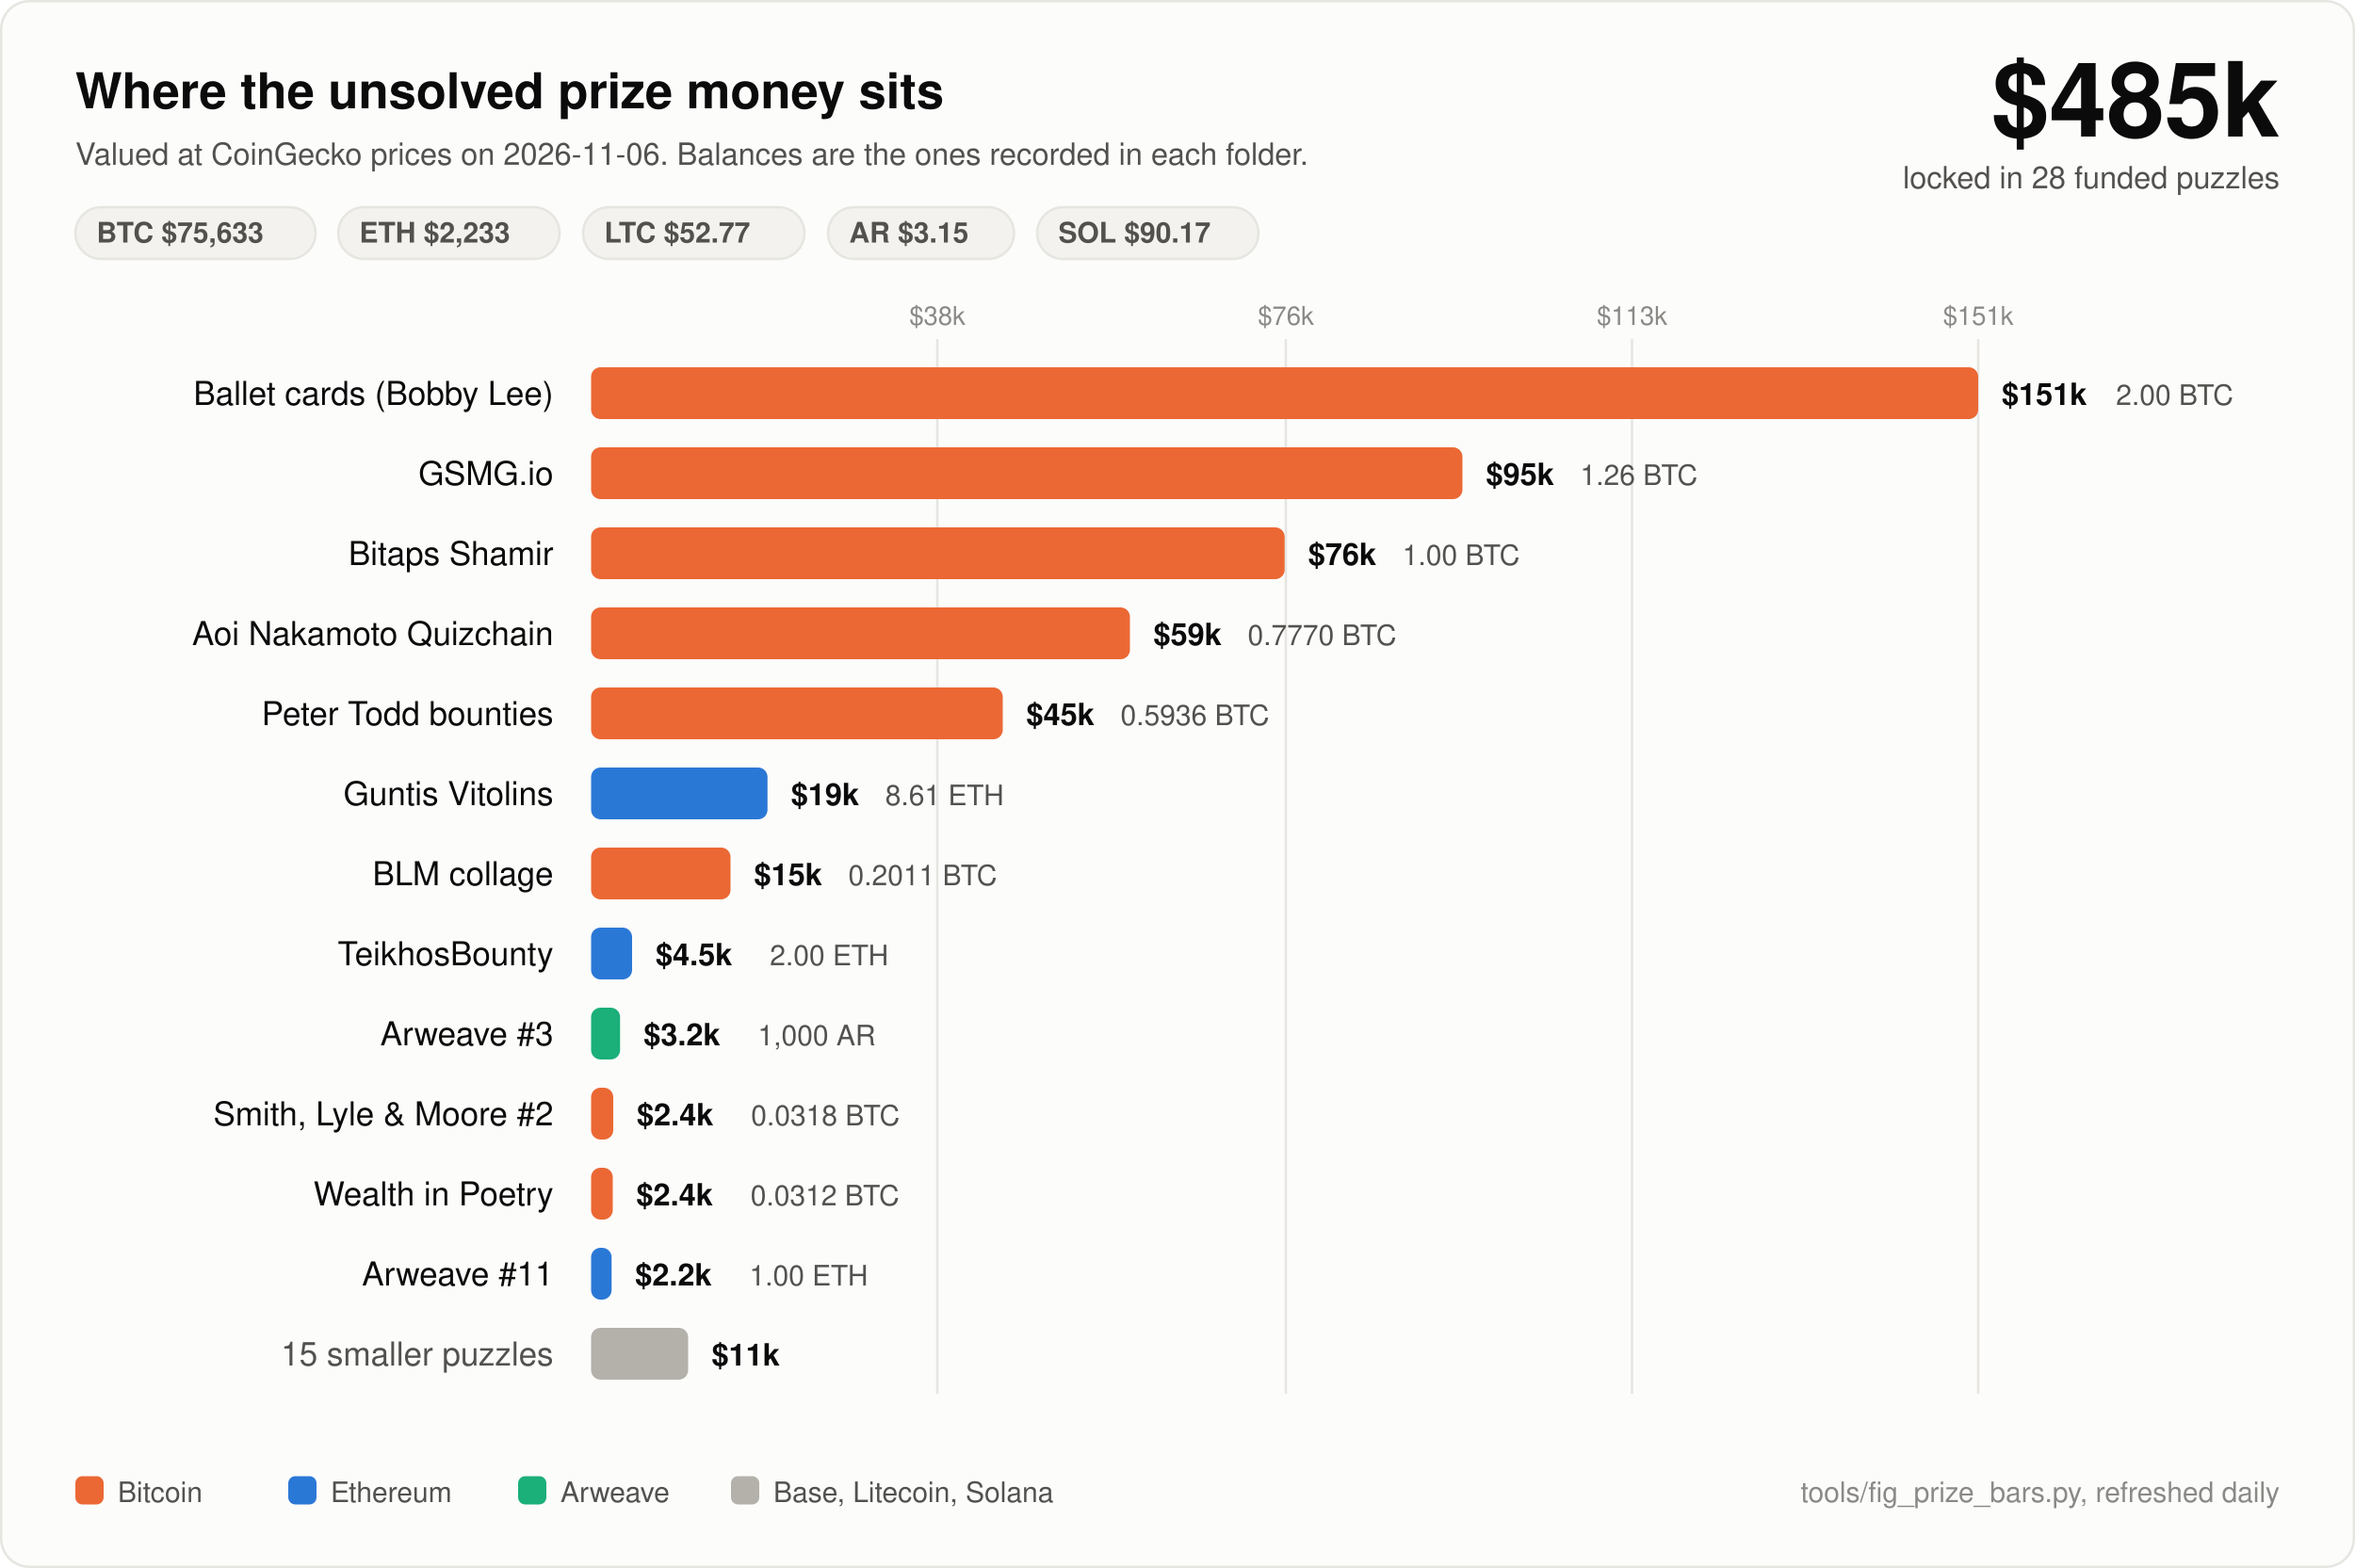
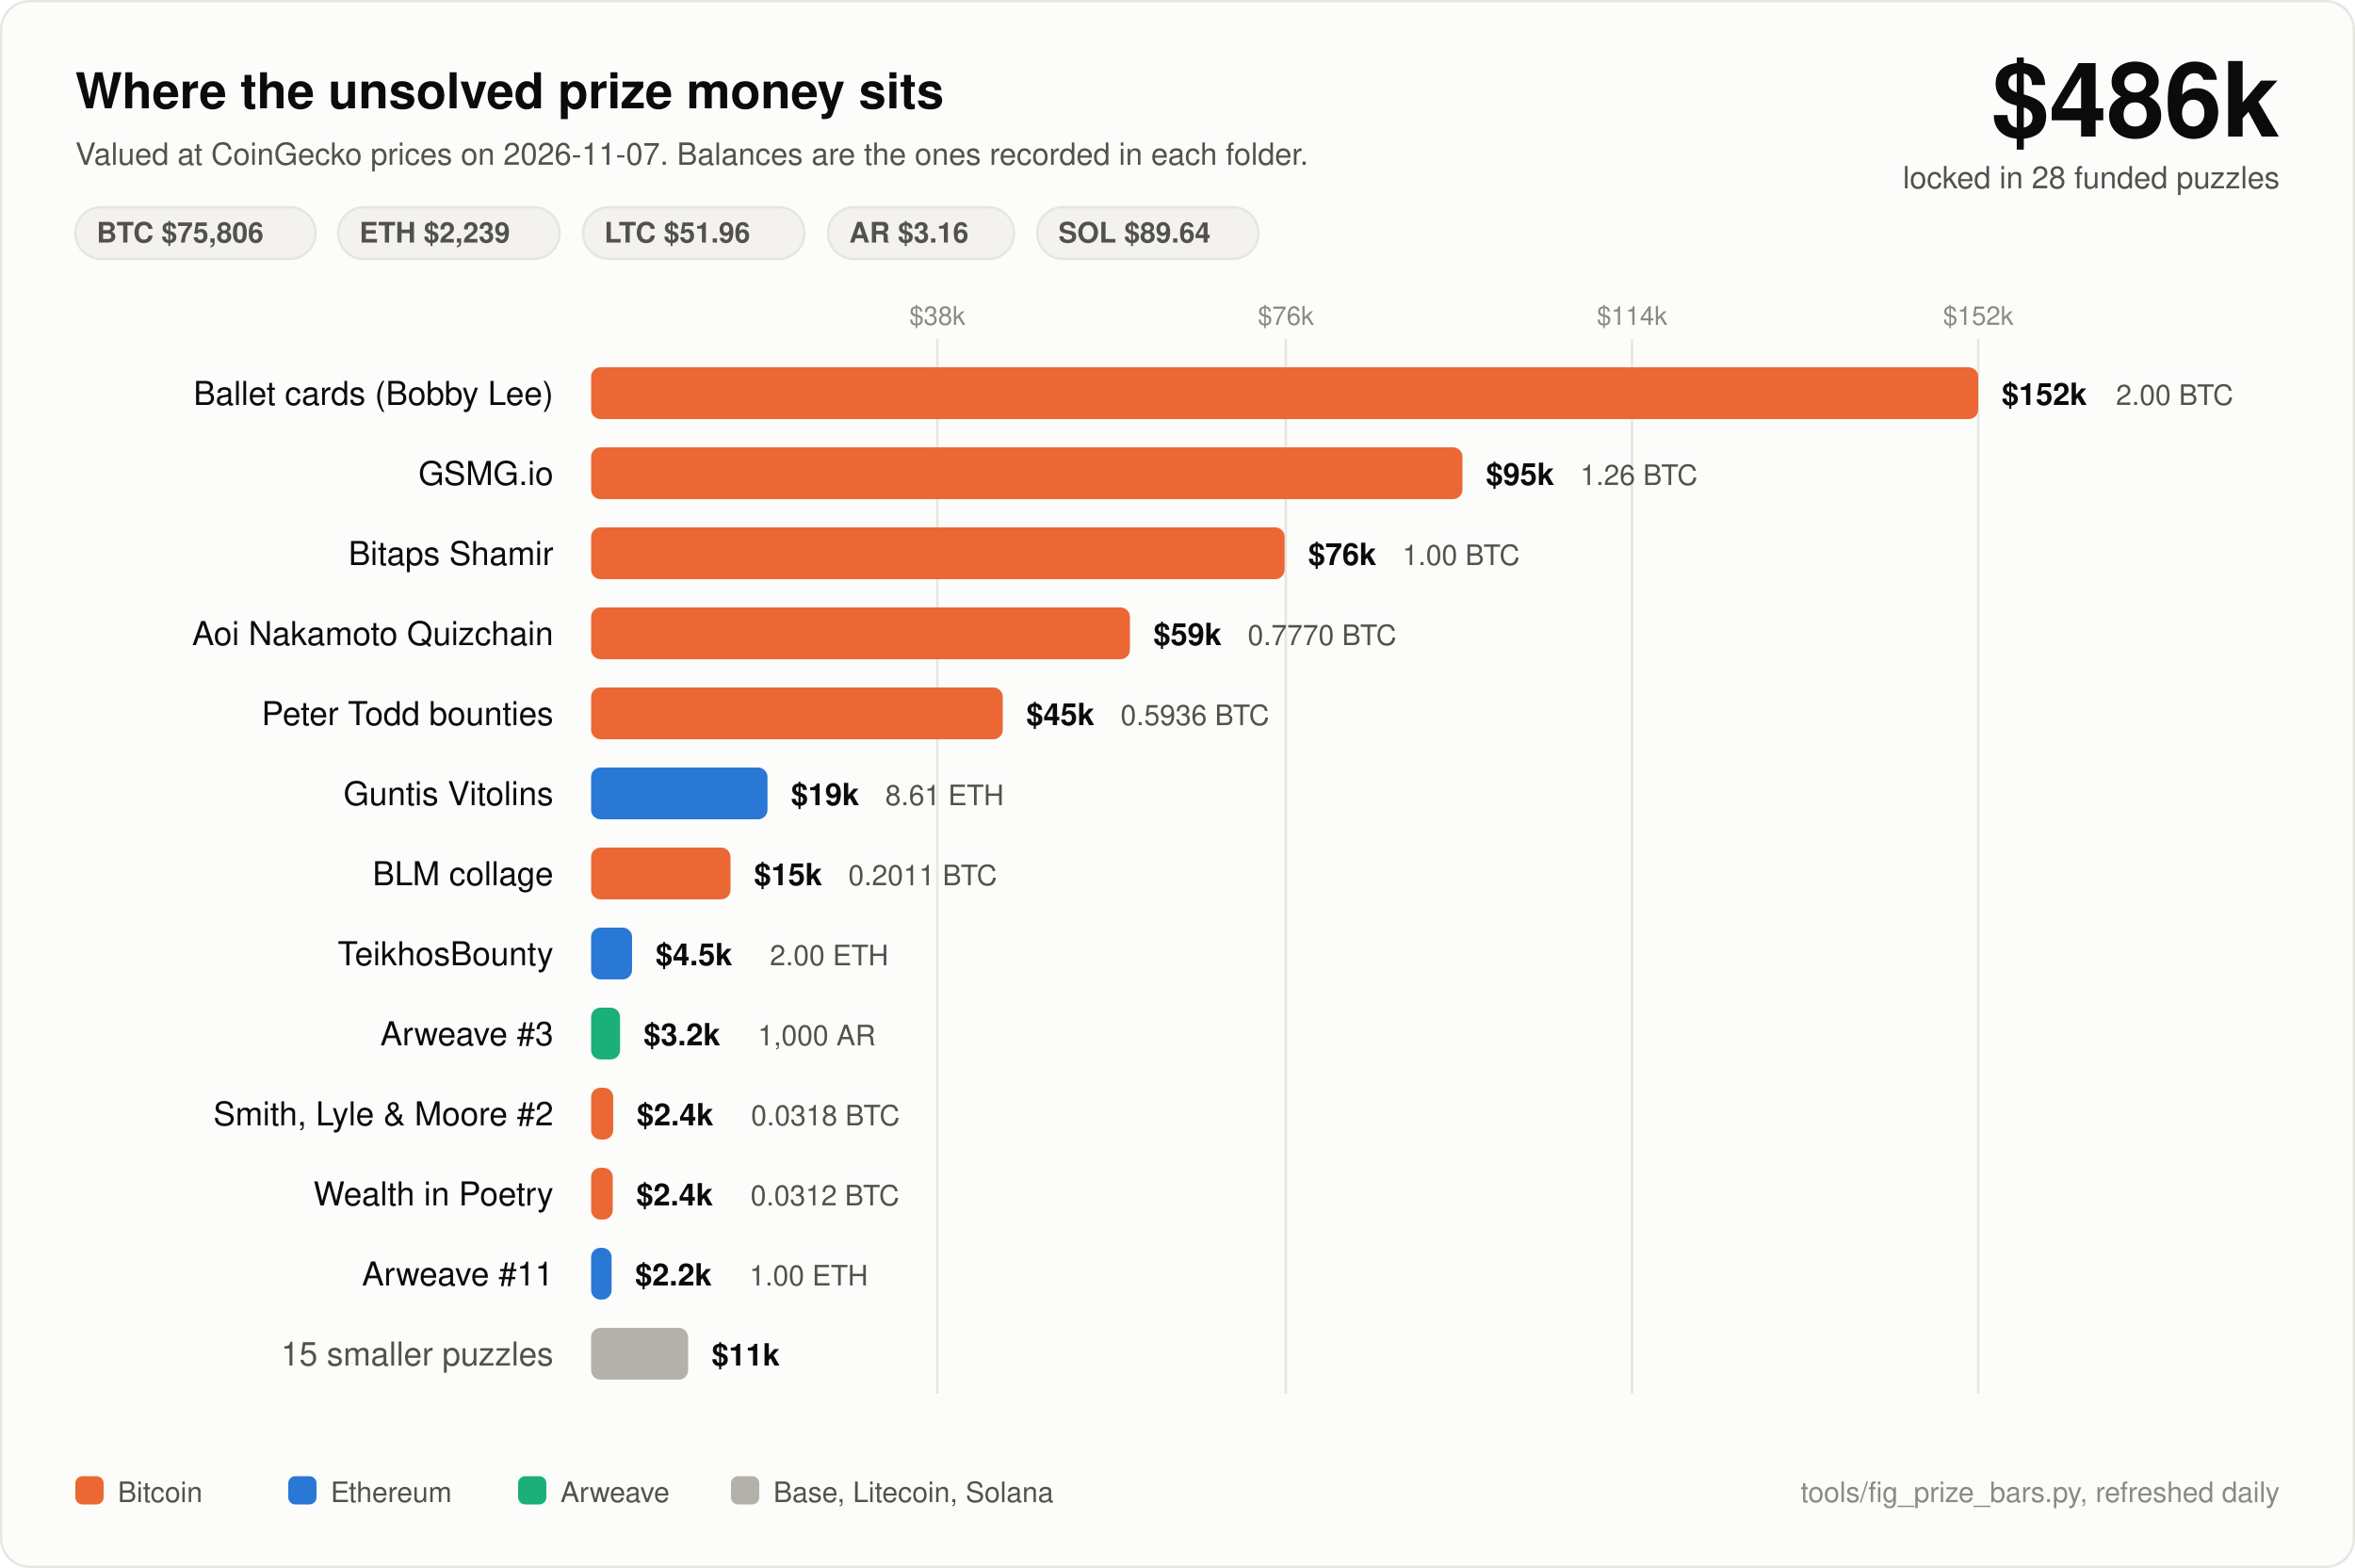
<svg xmlns="http://www.w3.org/2000/svg" width="1000" height="666" viewBox="0 0 1000 666" font-family="ui-sans-serif, -apple-system, Segoe UI, Helvetica, Arial, sans-serif">
  <rect x="0.5" y="0.5" width="999" height="665" rx="12" fill="#fcfcfb" stroke="#e6e5e0" />
  <text x="32" y="46" fill="#0b0b0b" font-size="21" font-weight="700">Where the unsolved prize money sits</text>
-   <text x="32" y="70" fill="#52514e" font-size="13">Valued at CoinGecko prices on 2026-11-06. Balances are the ones recorded in each folder.</text>
-   <text x="968" y="58" fill="#0b0b0b" font-size="44" font-weight="700" text-anchor="end">$485k</text>
+   <text x="32" y="70" fill="#52514e" font-size="13">Valued at CoinGecko prices on 2026-11-07. Balances are the ones recorded in each folder.</text>
+   <text x="968" y="58" fill="#0b0b0b" font-size="44" font-weight="700" text-anchor="end">$486k</text>
  <text x="968" y="80" fill="#52514e" font-size="13" text-anchor="end">locked in 28 funded puzzles</text>
  <rect x="32" y="88" width="102" height="22" rx="11" fill="#f3f2ee" stroke="#e6e5e0" />
-   <text x="41" y="103" fill="#52514e" font-size="12" font-weight="600">BTC $75,633</text>
+   <text x="41" y="103" fill="#52514e" font-size="12" font-weight="600">BTC $75,806</text>
  <rect x="143.6" y="88" width="94" height="22" rx="11" fill="#f3f2ee" stroke="#e6e5e0" />
-   <text x="152.6" y="103" fill="#52514e" font-size="12" font-weight="600">ETH $2,233</text>
+   <text x="152.6" y="103" fill="#52514e" font-size="12" font-weight="600">ETH $2,239</text>
  <rect x="247.6" y="88" width="94" height="22" rx="11" fill="#f3f2ee" stroke="#e6e5e0" />
-   <text x="256.6" y="103" fill="#52514e" font-size="12" font-weight="600">LTC $52.77</text>
+   <text x="256.6" y="103" fill="#52514e" font-size="12" font-weight="600">LTC $51.96</text>
  <rect x="351.6" y="88" width="79" height="22" rx="11" fill="#f3f2ee" stroke="#e6e5e0" />
-   <text x="360.6" y="103" fill="#52514e" font-size="12" font-weight="600">AR $3.15</text>
+   <text x="360.6" y="103" fill="#52514e" font-size="12" font-weight="600">AR $3.16</text>
  <rect x="440.4" y="88" width="94" height="22" rx="11" fill="#f3f2ee" stroke="#e6e5e0" />
-   <text x="449.4" y="103" fill="#52514e" font-size="12" font-weight="600">SOL $90.17</text>
+   <text x="449.4" y="103" fill="#52514e" font-size="12" font-weight="600">SOL $89.64</text>
  <line x1="398" y1="144" x2="398" y2="592" stroke="#e6e5e0" stroke-width="1" />
  <text x="398" y="138" fill="#8a8985" font-size="11" text-anchor="middle">$38k</text>
  <line x1="546" y1="144" x2="546" y2="592" stroke="#e6e5e0" stroke-width="1" />
  <text x="546" y="138" fill="#8a8985" font-size="11" text-anchor="middle">$76k</text>
  <line x1="693" y1="144" x2="693" y2="592" stroke="#e6e5e0" stroke-width="1" />
-   <text x="693" y="138" fill="#8a8985" font-size="11" text-anchor="middle">$113k</text>
+   <text x="693" y="138" fill="#8a8985" font-size="11" text-anchor="middle">$114k</text>
  <line x1="840" y1="144" x2="840" y2="592" stroke="#e6e5e0" stroke-width="1" />
-   <text x="840" y="138" fill="#8a8985" font-size="11" text-anchor="middle">$151k</text>
+   <text x="840" y="138" fill="#8a8985" font-size="11" text-anchor="middle">$152k</text>
  <text x="235" y="172" fill="#0b0b0b" font-size="14" text-anchor="end">Ballet cards (Bobby Lee)</text>
  <rect x="251" y="156" width="589.0" height="22" rx="4" fill="#eb6834" />
-   <text x="850.0" y="172" fill="#0b0b0b" font-size="13" font-weight="600">$151k</text>
+   <text x="850.0" y="172" fill="#0b0b0b" font-size="13" font-weight="600">$152k</text>
  <text x="898.5" y="172" fill="#52514e" font-size="12">2.00 BTC</text>
  <text x="235" y="206" fill="#0b0b0b" font-size="14" text-anchor="end">GSMG.io</text>
  <rect x="251" y="190" width="370.0" height="22" rx="4" fill="#eb6834" />
  <text x="631.0" y="206" fill="#0b0b0b" font-size="13" font-weight="600">$95k</text>
  <text x="671.0" y="206" fill="#52514e" font-size="12">1.26 BTC</text>
  <text x="235" y="240" fill="#0b0b0b" font-size="14" text-anchor="end">Bitaps Shamir</text>
  <rect x="251" y="224" width="294.5" height="22" rx="4" fill="#eb6834" />
  <text x="555.5" y="240" fill="#0b0b0b" font-size="13" font-weight="600">$76k</text>
  <text x="595.5" y="240" fill="#52514e" font-size="12">1.00 BTC</text>
  <text x="235" y="274" fill="#0b0b0b" font-size="14" text-anchor="end">Aoi Nakamoto Quizchain</text>
  <rect x="251" y="258" width="228.8" height="22" rx="4" fill="#eb6834" />
  <text x="489.8" y="274" fill="#0b0b0b" font-size="13" font-weight="600">$59k</text>
  <text x="529.8" y="274" fill="#52514e" font-size="12">0.7770 BTC</text>
  <text x="235" y="308" fill="#0b0b0b" font-size="14" text-anchor="end">Peter Todd bounties</text>
  <rect x="251" y="292" width="174.8" height="22" rx="4" fill="#eb6834" />
  <text x="435.8" y="308" fill="#0b0b0b" font-size="13" font-weight="600">$45k</text>
  <text x="475.8" y="308" fill="#52514e" font-size="12">0.5936 BTC</text>
  <text x="235" y="342" fill="#0b0b0b" font-size="14" text-anchor="end">Guntis Vitolins</text>
  <rect x="251" y="326" width="74.9" height="22" rx="4" fill="#2a78d6" />
  <text x="335.9" y="342" fill="#0b0b0b" font-size="13" font-weight="600">$19k</text>
  <text x="375.9" y="342" fill="#52514e" font-size="12">8.61 ETH</text>
  <text x="235" y="376" fill="#0b0b0b" font-size="14" text-anchor="end">BLM collage</text>
  <rect x="251" y="360" width="59.2" height="22" rx="4" fill="#eb6834" />
  <text x="320.2" y="376" fill="#0b0b0b" font-size="13" font-weight="600">$15k</text>
  <text x="360.2" y="376" fill="#52514e" font-size="12">0.2011 BTC</text>
  <text x="235" y="410" fill="#0b0b0b" font-size="14" text-anchor="end">TeikhosBounty</text>
  <rect x="251" y="394" width="17.4" height="22" rx="4" fill="#2a78d6" />
  <text x="278.4" y="410" fill="#0b0b0b" font-size="13" font-weight="600">$4.5k</text>
  <text x="326.9" y="410" fill="#52514e" font-size="12">2.00 ETH</text>
  <text x="235" y="444" fill="#0b0b0b" font-size="14" text-anchor="end">Arweave #3</text>
  <rect x="251" y="428" width="12.3" height="22" rx="4" fill="#1baf7a" />
  <text x="273.3" y="444" fill="#0b0b0b" font-size="13" font-weight="600">$3.2k</text>
  <text x="321.8" y="444" fill="#52514e" font-size="12">1,000 AR</text>
  <text x="235" y="478" fill="#0b0b0b" font-size="14" text-anchor="end">Smith, Lyle &amp; Moore #2</text>
  <rect x="251" y="462" width="9.4" height="22" rx="4" fill="#eb6834" />
  <text x="270.4" y="478" fill="#0b0b0b" font-size="13" font-weight="600">$2.4k</text>
  <text x="318.9" y="478" fill="#52514e" font-size="12">0.0318 BTC</text>
  <text x="235" y="512" fill="#0b0b0b" font-size="14" text-anchor="end">Wealth in Poetry</text>
  <rect x="251" y="496" width="9.2" height="22" rx="4" fill="#eb6834" />
  <text x="270.2" y="512" fill="#0b0b0b" font-size="13" font-weight="600">$2.4k</text>
  <text x="318.7" y="512" fill="#52514e" font-size="12">0.0312 BTC</text>
  <text x="235" y="546" fill="#0b0b0b" font-size="14" text-anchor="end">Arweave #11</text>
  <rect x="251" y="530" width="8.7" height="22" rx="4" fill="#2a78d6" />
  <text x="269.7" y="546" fill="#0b0b0b" font-size="13" font-weight="600">$2.2k</text>
  <text x="318.2" y="546" fill="#52514e" font-size="12">1.00 ETH</text>
  <text x="235" y="580" fill="#52514e" font-size="14" text-anchor="end">15 smaller puzzles</text>
  <rect x="251" y="564" width="41.2" height="22" rx="4" fill="#b3b1aa" />
  <text x="302.2" y="580" fill="#0b0b0b" font-size="13" font-weight="600">$11k</text>
  <rect x="32" y="627" width="12" height="12" rx="3" fill="#eb6834" />
  <text x="50" y="638" fill="#52514e" font-size="12">Bitcoin</text>
  <rect x="122.4" y="627" width="12" height="12" rx="3" fill="#2a78d6" />
  <text x="140.4" y="638" fill="#52514e" font-size="12">Ethereum</text>
  <rect x="220.0" y="627" width="12" height="12" rx="3" fill="#1baf7a" />
  <text x="238.0" y="638" fill="#52514e" font-size="12">Arweave</text>
  <rect x="310.4" y="627" width="12" height="12" rx="3" fill="#b3b1aa" />
  <text x="328.4" y="638" fill="#52514e" font-size="12">Base, Litecoin, Solana</text>
  <text x="968" y="638" fill="#8a8985" font-size="12" text-anchor="end">tools/fig_prize_bars.py, refreshed daily</text>
</svg>
